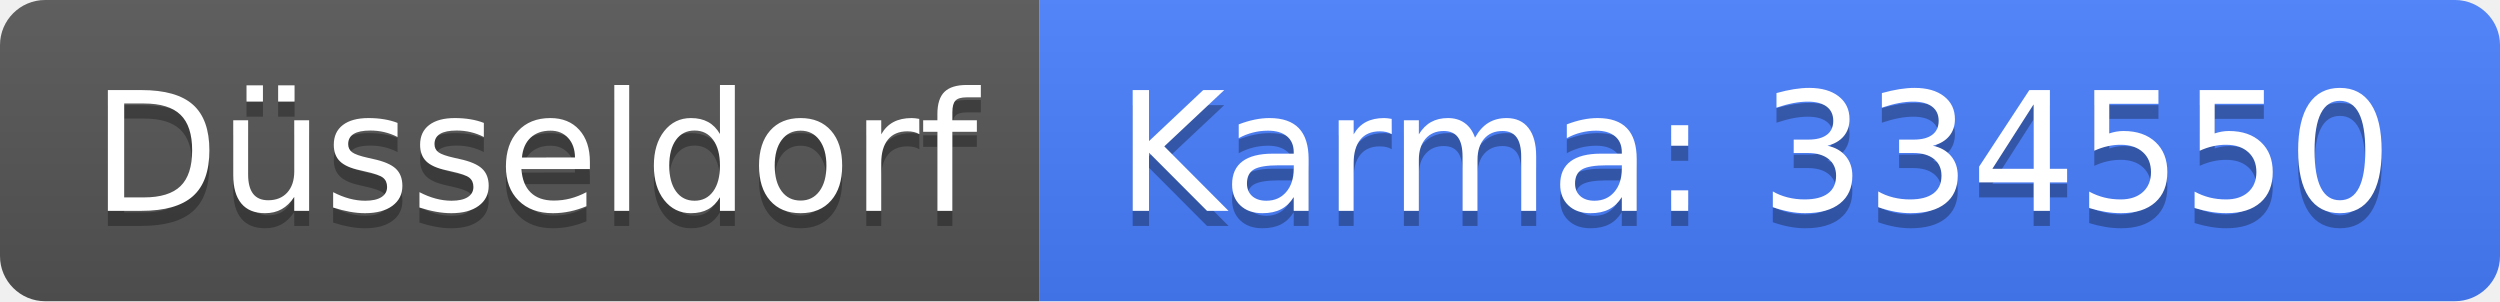
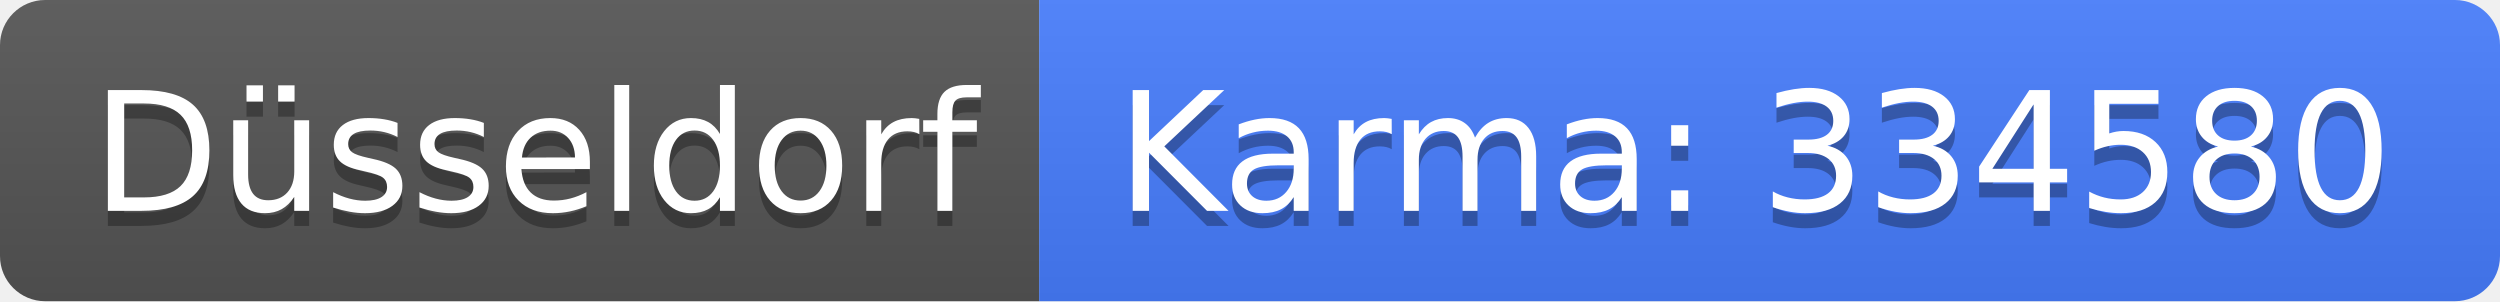
<svg xmlns="http://www.w3.org/2000/svg" width="166" height="20">
  <linearGradient id="b" x2="0" y2="100%">
    <stop offset="0" stop-color="#bbb" stop-opacity=".1" />
    <stop offset="1" stop-opacity=".1" />
  </linearGradient>
  <clipPath id="a">
    <rect width="166" height="20" rx="3" fill="#fff" />
  </clipPath>
  <g clip-path="url(#a)">
    <path fill="#555" d="M0 0h69v20H0z" />
    <path fill="#477eff" d="M69 0h97v20H69z" />
    <path fill="url(#b)" d="M0 0h166v20H0z" />
  </g>
  <g fill="#fff" text-anchor="middle" font-family="DejaVu Sans,Verdana,Geneva,sans-serif" font-size="110">
    <text x="355" y="150" fill="#010101" fill-opacity=".3" transform="scale(.1)" textLength="590">Düsseldorf</text>
    <text x="355" y="140" transform="scale(.1)" textLength="590">Düsseldorf</text>
-     <text x="1165" y="150" fill="#010101" fill-opacity=".3" transform="scale(.1)" textLength="870">Karma: 334550</text>
-     <text x="1165" y="140" transform="scale(.1)" textLength="870">Karma: 334550</text>
+     <text x="1165" y="150" fill="#010101" fill-opacity=".3" transform="scale(.1)" textLength="870">Karma: 334580</text>
+     <text x="1165" y="140" transform="scale(.1)" textLength="870">Karma: 334580</text>
  </g>
</svg>
